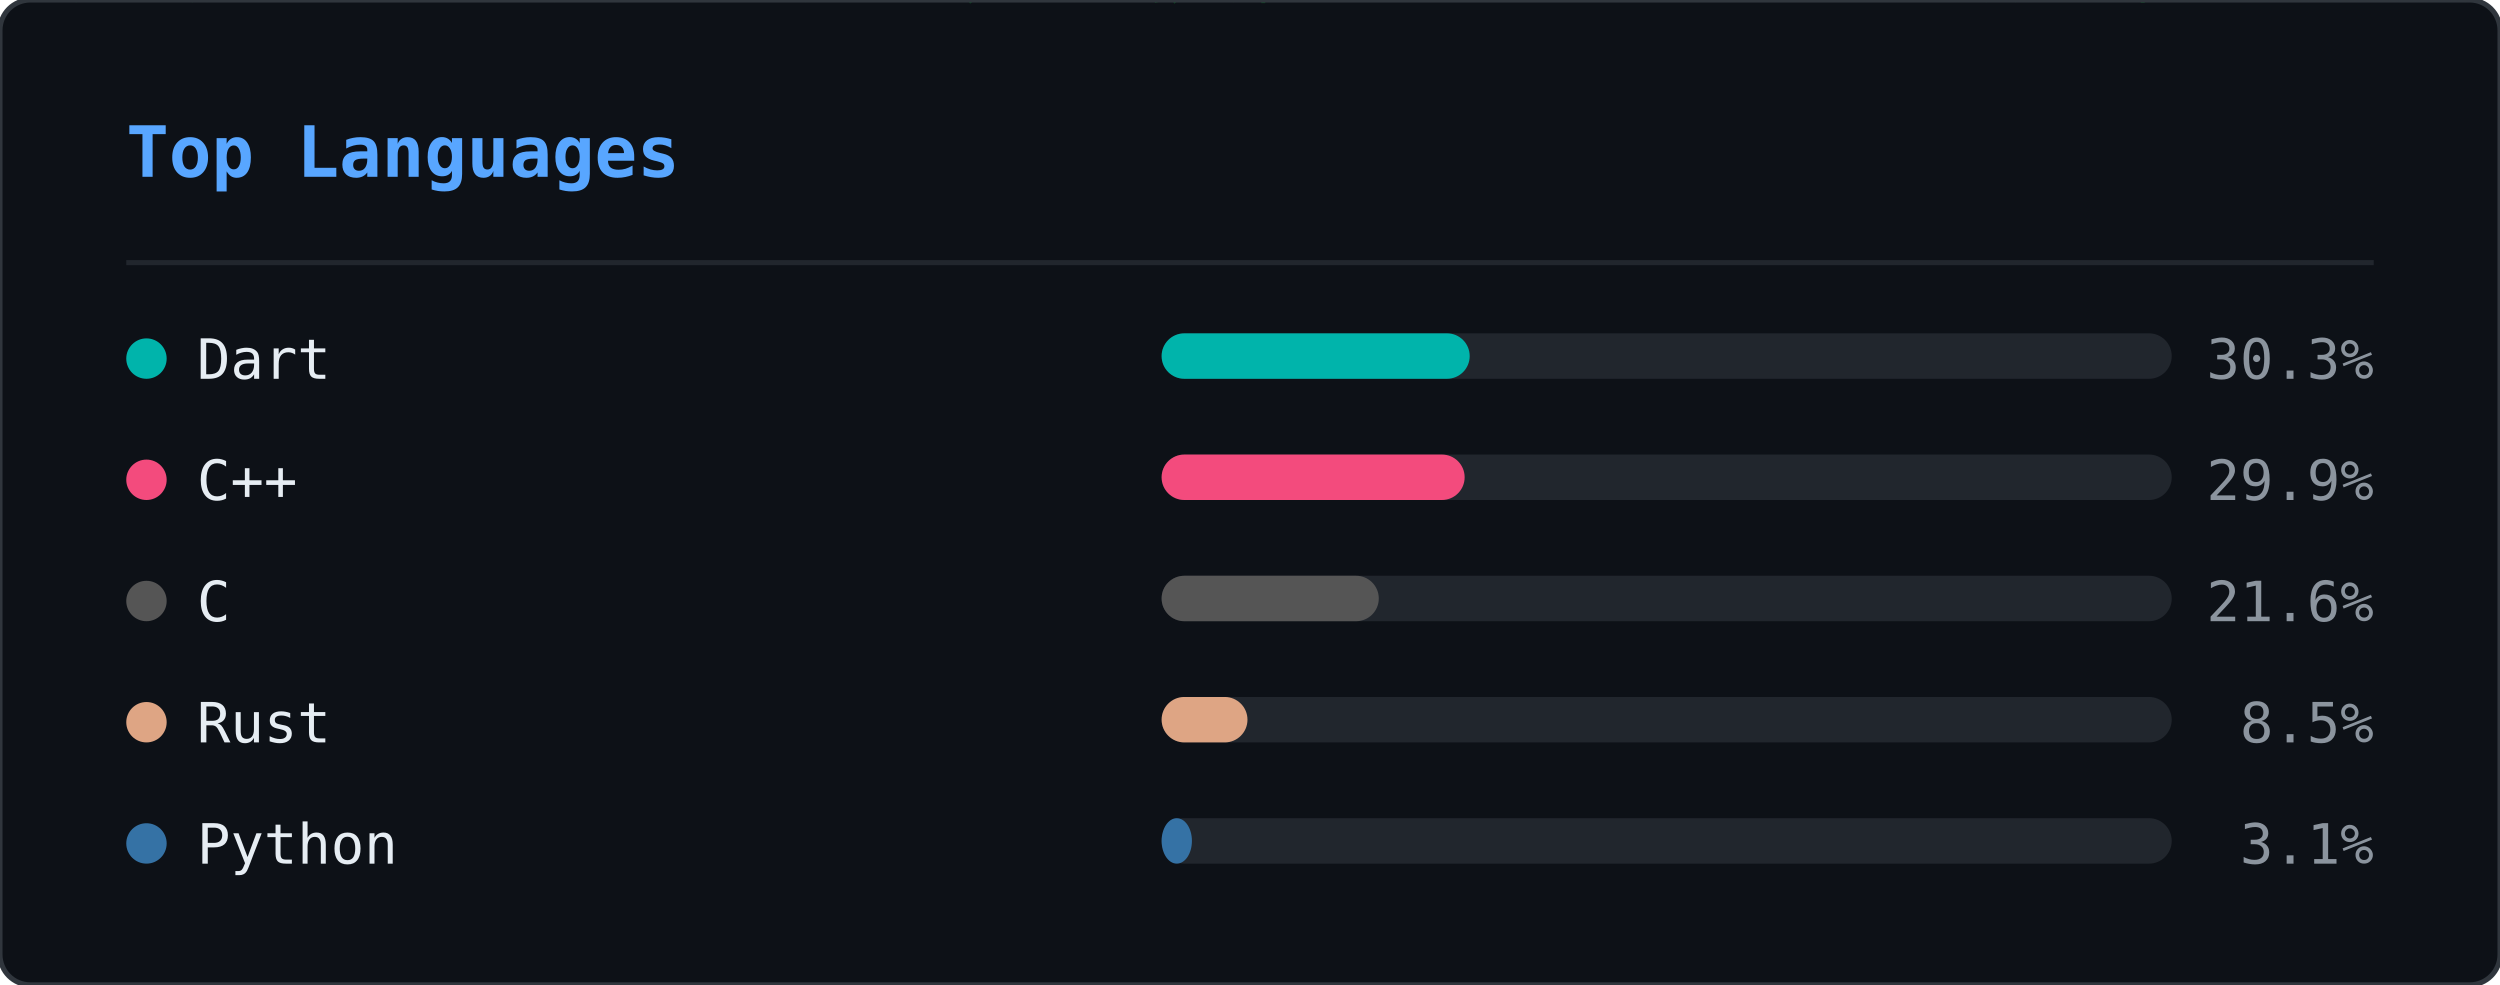
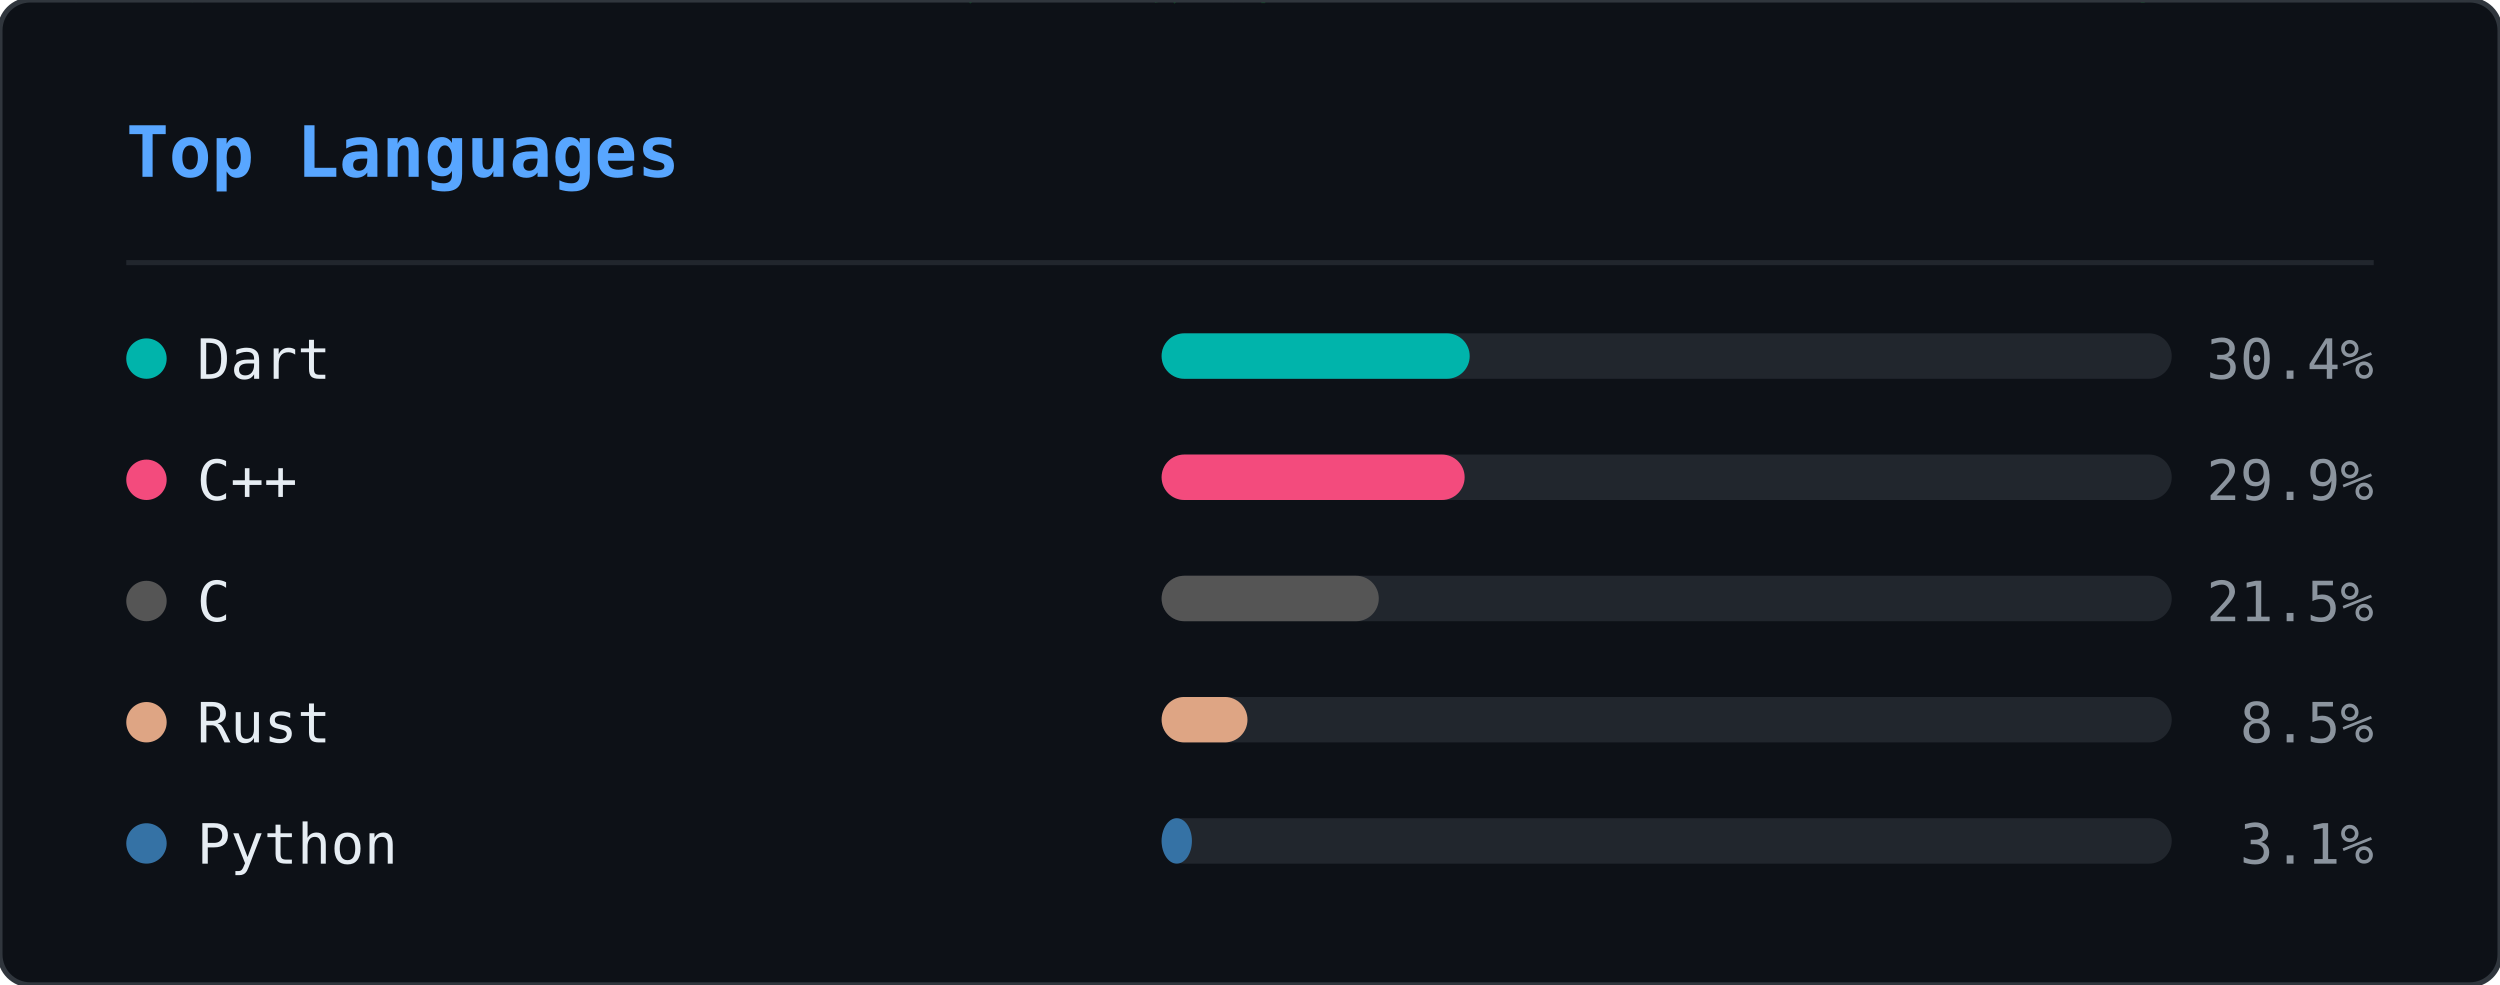
<svg xmlns="http://www.w3.org/2000/svg" width="495" height="195" viewBox="0 0 495 195">
  <defs>
    <clipPath id="ln-clip">
      <rect width="495" height="195" rx="6" />
    </clipPath>
  </defs>
  <rect width="495" height="195" rx="6" fill="#0d1117" />
  <g clip-path="url(#ln-clip)">
    <g opacity="0.22">
      <style>@keyframes ln0{from{transform:translateY(-88px)}to{transform:translateY(209px)}}@keyframes ln1{from{transform:translateY(-60px)}to{transform:translateY(209px)}}@keyframes ln2{from{transform:translateY(-88px)}to{transform:translateY(209px)}}@keyframes ln3{from{transform:translateY(-46px)}to{transform:translateY(209px)}}@keyframes ln4{from{transform:translateY(-46px)}to{transform:translateY(209px)}}@keyframes ln5{from{transform:translateY(-88px)}to{transform:translateY(209px)}}@keyframes ln6{from{transform:translateY(-60px)}to{transform:translateY(209px)}}@keyframes ln7{from{transform:translateY(-88px)}to{transform:translateY(209px)}}@keyframes ln8{from{transform:translateY(-60px)}to{transform:translateY(209px)}}@keyframes ln9{from{transform:translateY(-88px)}to{transform:translateY(209px)}}@keyframes ln10{from{transform:translateY(-60px)}to{transform:translateY(209px)}}@keyframes ln11{from{transform:translateY(-74px)}to{transform:translateY(209px)}}@keyframes ln12{from{transform:translateY(-46px)}to{transform:translateY(209px)}}@keyframes ln13{from{transform:translateY(-60px)}to{transform:translateY(209px)}}@keyframes ln14{from{transform:translateY(-46px)}to{transform:translateY(209px)}}@keyframes ln15{from{transform:translateY(-60px)}to{transform:translateY(209px)}}@keyframes ln16{from{transform:translateY(-46px)}to{transform:translateY(209px)}}@keyframes ln17{from{transform:translateY(-74px)}to{transform:translateY(209px)}}@keyframes ln18{from{transform:translateY(-88px)}to{transform:translateY(209px)}}@keyframes ln19{from{transform:translateY(-74px)}to{transform:translateY(209px)}}@keyframes ln20{from{transform:translateY(-74px)}to{transform:translateY(209px)}}@keyframes ln21{from{transform:translateY(-88px)}to{transform:translateY(209px)}}@keyframes ln22{from{transform:translateY(-60px)}to{transform:translateY(209px)}}@keyframes ln23{from{transform:translateY(-74px)}to{transform:translateY(209px)}}@keyframes ln24{from{transform:translateY(-46px)}to{transform:translateY(209px)}}@keyframes ln25{from{transform:translateY(-88px)}to{transform:translateY(209px)}}@keyframes ln26{from{transform:translateY(-46px)}to{transform:translateY(209px)}}@keyframes ln27{from{transform:translateY(-88px)}to{transform:translateY(209px)}}@keyframes ln28{from{transform:translateY(-46px)}to{transform:translateY(209px)}}@keyframes ln29{from{transform:translateY(-46px)}to{transform:translateY(209px)}}@keyframes ln30{from{transform:translateY(-88px)}to{transform:translateY(209px)}}@keyframes ln31{from{transform:translateY(-88px)}to{transform:translateY(209px)}}@keyframes ln32{from{transform:translateY(-46px)}to{transform:translateY(209px)}}@keyframes ln33{from{transform:translateY(-74px)}to{transform:translateY(209px)}}@keyframes ln34{from{transform:translateY(-46px)}to{transform:translateY(209px)}}@keyframes ln35{from{transform:translateY(-88px)}to{transform:translateY(209px)}}@keyframes ln36{from{transform:translateY(-46px)}to{transform:translateY(209px)}}@keyframes ln37{from{transform:translateY(-88px)}to{transform:translateY(209px)}}</style>
      <g style="animation:ln0 1.92s linear infinite;animation-delay:-0.55s">
        <text x="298" y="0" font-family="monospace" font-size="12" fill="#00ff41">8</text>
        <text x="298" y="-14" font-family="monospace" font-size="12" fill="#00ff41" opacity="0.86">ｼ</text>
        <text x="298" y="-28" font-family="monospace" font-size="12" fill="#00ff41" opacity="0.71">ﾁ</text>
        <text x="298" y="-42" font-family="monospace" font-size="12" fill="#00ff41" opacity="0.57">ﾜ</text>
        <text x="298" y="-56" font-family="monospace" font-size="12" fill="#00ff41" opacity="0.43">ﾏ</text>
        <text x="298" y="-70" font-family="monospace" font-size="12" fill="#00ff41" opacity="0.29">ｭ</text>
        <text x="298" y="-84" font-family="monospace" font-size="12" fill="#00ff41" opacity="0.14">ﾎ</text>
      </g>
      <g style="animation:ln1 2.21s linear infinite;animation-delay:-0.20s">
        <text x="124" y="0" font-family="monospace" font-size="12" fill="#00ff41">ﾐ</text>
        <text x="124" y="-14" font-family="monospace" font-size="12" fill="#00ff41" opacity="0.80">1</text>
        <text x="124" y="-28" font-family="monospace" font-size="12" fill="#00ff41" opacity="0.60">ﾏ</text>
        <text x="124" y="-42" font-family="monospace" font-size="12" fill="#00ff41" opacity="0.40">0</text>
        <text x="124" y="-56" font-family="monospace" font-size="12" fill="#00ff41" opacity="0.20">ﾖ</text>
      </g>
      <g style="animation:ln2 1.71s linear infinite;animation-delay:-0.07s">
        <text x="416" y="0" font-family="monospace" font-size="12" fill="#00ff41">ｽ</text>
        <text x="416" y="-14" font-family="monospace" font-size="12" fill="#00ff41" opacity="0.86">ﾎ</text>
        <text x="416" y="-28" font-family="monospace" font-size="12" fill="#00ff41" opacity="0.71">ﾒ</text>
        <text x="416" y="-42" font-family="monospace" font-size="12" fill="#00ff41" opacity="0.57">ｭ</text>
        <text x="416" y="-56" font-family="monospace" font-size="12" fill="#00ff41" opacity="0.43">ｿ</text>
        <text x="416" y="-70" font-family="monospace" font-size="12" fill="#00ff41" opacity="0.29">ﾋ</text>
        <text x="416" y="-84" font-family="monospace" font-size="12" fill="#00ff41" opacity="0.14">6</text>
      </g>
      <g style="animation:ln3 1.63s linear infinite;animation-delay:-1.08s">
        <text x="381" y="0" font-family="monospace" font-size="12" fill="#00ff41">6</text>
        <text x="381" y="-14" font-family="monospace" font-size="12" fill="#00ff41" opacity="0.75">ﾊ</text>
        <text x="381" y="-28" font-family="monospace" font-size="12" fill="#00ff41" opacity="0.50">ｿ</text>
        <text x="381" y="-42" font-family="monospace" font-size="12" fill="#00ff41" opacity="0.25">ﾙ</text>
      </g>
      <g style="animation:ln4 2.63s linear infinite;animation-delay:-2.44s">
        <text x="420" y="0" font-family="monospace" font-size="12" fill="#00ff41">ｮ</text>
        <text x="420" y="-14" font-family="monospace" font-size="12" fill="#00ff41" opacity="0.75">ｺ</text>
        <text x="420" y="-28" font-family="monospace" font-size="12" fill="#00ff41" opacity="0.50">1</text>
        <text x="420" y="-42" font-family="monospace" font-size="12" fill="#00ff41" opacity="0.25">ﾂ</text>
      </g>
      <g style="animation:ln5 3.00s linear infinite;animation-delay:-0.44s">
        <text x="486" y="0" font-family="monospace" font-size="12" fill="#00ff41">ｹ</text>
        <text x="486" y="-14" font-family="monospace" font-size="12" fill="#00ff41" opacity="0.86">ｺ</text>
        <text x="486" y="-28" font-family="monospace" font-size="12" fill="#00ff41" opacity="0.71">1</text>
        <text x="486" y="-42" font-family="monospace" font-size="12" fill="#00ff41" opacity="0.57">ﾗ</text>
        <text x="486" y="-56" font-family="monospace" font-size="12" fill="#00ff41" opacity="0.43">ｳ</text>
        <text x="486" y="-70" font-family="monospace" font-size="12" fill="#00ff41" opacity="0.29">ｨ</text>
        <text x="486" y="-84" font-family="monospace" font-size="12" fill="#00ff41" opacity="0.14">ｼ</text>
      </g>
      <g style="animation:ln6 2.16s linear infinite;animation-delay:-0.41s">
        <text x="67" y="0" font-family="monospace" font-size="12" fill="#00ff41">ﾚ</text>
        <text x="67" y="-14" font-family="monospace" font-size="12" fill="#00ff41" opacity="0.80">ｧ</text>
        <text x="67" y="-28" font-family="monospace" font-size="12" fill="#00ff41" opacity="0.60">ｴ</text>
        <text x="67" y="-42" font-family="monospace" font-size="12" fill="#00ff41" opacity="0.40">ﾓ</text>
        <text x="67" y="-56" font-family="monospace" font-size="12" fill="#00ff41" opacity="0.20">ﾆ</text>
      </g>
      <g style="animation:ln7 1.87s linear infinite;animation-delay:-1.37s">
        <text x="255" y="0" font-family="monospace" font-size="12" fill="#00ff41">ﾚ</text>
        <text x="255" y="-14" font-family="monospace" font-size="12" fill="#00ff41" opacity="0.86">ｩ</text>
        <text x="255" y="-28" font-family="monospace" font-size="12" fill="#00ff41" opacity="0.71">ｾ</text>
        <text x="255" y="-42" font-family="monospace" font-size="12" fill="#00ff41" opacity="0.57">ｲ</text>
        <text x="255" y="-56" font-family="monospace" font-size="12" fill="#00ff41" opacity="0.43">ﾖ</text>
        <text x="255" y="-70" font-family="monospace" font-size="12" fill="#00ff41" opacity="0.29">ﾊ</text>
        <text x="255" y="-84" font-family="monospace" font-size="12" fill="#00ff41" opacity="0.14">ｬ</text>
      </g>
      <g style="animation:ln8 2.84s linear infinite;animation-delay:-1.91s">
        <text x="47" y="0" font-family="monospace" font-size="12" fill="#00ff41">6</text>
        <text x="47" y="-14" font-family="monospace" font-size="12" fill="#00ff41" opacity="0.80">ｮ</text>
        <text x="47" y="-28" font-family="monospace" font-size="12" fill="#00ff41" opacity="0.60">ｦ</text>
        <text x="47" y="-42" font-family="monospace" font-size="12" fill="#00ff41" opacity="0.40">1</text>
        <text x="47" y="-56" font-family="monospace" font-size="12" fill="#00ff41" opacity="0.20">3</text>
      </g>
      <g style="animation:ln9 3.08s linear infinite;animation-delay:-0.39s">
        <text x="231" y="0" font-family="monospace" font-size="12" fill="#00ff41">ﾀ</text>
        <text x="231" y="-14" font-family="monospace" font-size="12" fill="#00ff41" opacity="0.86">ﾍ</text>
        <text x="231" y="-28" font-family="monospace" font-size="12" fill="#00ff41" opacity="0.71">ｼ</text>
        <text x="231" y="-42" font-family="monospace" font-size="12" fill="#00ff41" opacity="0.57">ｵ</text>
        <text x="231" y="-56" font-family="monospace" font-size="12" fill="#00ff41" opacity="0.43">ｲ</text>
        <text x="231" y="-70" font-family="monospace" font-size="12" fill="#00ff41" opacity="0.29">ﾇ</text>
        <text x="231" y="-84" font-family="monospace" font-size="12" fill="#00ff41" opacity="0.14">ｪ</text>
      </g>
      <g style="animation:ln10 1.63s linear infinite;animation-delay:-0.17s">
        <text x="247" y="0" font-family="monospace" font-size="12" fill="#00ff41">ｨ</text>
        <text x="247" y="-14" font-family="monospace" font-size="12" fill="#00ff41" opacity="0.80">ｹ</text>
        <text x="247" y="-28" font-family="monospace" font-size="12" fill="#00ff41" opacity="0.60">ｴ</text>
        <text x="247" y="-42" font-family="monospace" font-size="12" fill="#00ff41" opacity="0.40">ﾇ</text>
        <text x="247" y="-56" font-family="monospace" font-size="12" fill="#00ff41" opacity="0.20">ﾜ</text>
      </g>
      <g style="animation:ln11 1.73s linear infinite;animation-delay:-0.09s">
        <text x="93" y="0" font-family="monospace" font-size="12" fill="#00ff41">ｴ</text>
        <text x="93" y="-14" font-family="monospace" font-size="12" fill="#00ff41" opacity="0.83">ｽ</text>
        <text x="93" y="-28" font-family="monospace" font-size="12" fill="#00ff41" opacity="0.67">1</text>
        <text x="93" y="-42" font-family="monospace" font-size="12" fill="#00ff41" opacity="0.50">ｴ</text>
        <text x="93" y="-56" font-family="monospace" font-size="12" fill="#00ff41" opacity="0.33">ｿ</text>
        <text x="93" y="-70" font-family="monospace" font-size="12" fill="#00ff41" opacity="0.17">ﾐ</text>
      </g>
      <g style="animation:ln12 1.75s linear infinite;animation-delay:-1.15s">
        <text x="316" y="0" font-family="monospace" font-size="12" fill="#00ff41">ﾒ</text>
        <text x="316" y="-14" font-family="monospace" font-size="12" fill="#00ff41" opacity="0.75">ﾒ</text>
        <text x="316" y="-28" font-family="monospace" font-size="12" fill="#00ff41" opacity="0.50">ｽ</text>
        <text x="316" y="-42" font-family="monospace" font-size="12" fill="#00ff41" opacity="0.25">ﾖ</text>
      </g>
      <g style="animation:ln13 2.67s linear infinite;animation-delay:-1.76s">
        <text x="242" y="0" font-family="monospace" font-size="12" fill="#00ff41">ｳ</text>
        <text x="242" y="-14" font-family="monospace" font-size="12" fill="#00ff41" opacity="0.80">ﾋ</text>
        <text x="242" y="-28" font-family="monospace" font-size="12" fill="#00ff41" opacity="0.60">ﾃ</text>
        <text x="242" y="-42" font-family="monospace" font-size="12" fill="#00ff41" opacity="0.40">ﾏ</text>
        <text x="242" y="-56" font-family="monospace" font-size="12" fill="#00ff41" opacity="0.20">8</text>
      </g>
      <g style="animation:ln14 1.82s linear infinite;animation-delay:-0.57s">
        <text x="141" y="0" font-family="monospace" font-size="12" fill="#00ff41">ｿ</text>
        <text x="141" y="-14" font-family="monospace" font-size="12" fill="#00ff41" opacity="0.75">ｾ</text>
        <text x="141" y="-28" font-family="monospace" font-size="12" fill="#00ff41" opacity="0.50">ｶ</text>
        <text x="141" y="-42" font-family="monospace" font-size="12" fill="#00ff41" opacity="0.25">ｾ</text>
      </g>
      <g style="animation:ln15 1.77s linear infinite;animation-delay:-0.92s">
        <text x="146" y="0" font-family="monospace" font-size="12" fill="#00ff41">6</text>
        <text x="146" y="-14" font-family="monospace" font-size="12" fill="#00ff41" opacity="0.80">ﾕ</text>
        <text x="146" y="-28" font-family="monospace" font-size="12" fill="#00ff41" opacity="0.60">ﾕ</text>
        <text x="146" y="-42" font-family="monospace" font-size="12" fill="#00ff41" opacity="0.40">ｳ</text>
        <text x="146" y="-56" font-family="monospace" font-size="12" fill="#00ff41" opacity="0.20">8</text>
      </g>
      <g style="animation:ln16 3.13s linear infinite;animation-delay:-1.71s">
        <text x="108" y="0" font-family="monospace" font-size="12" fill="#00ff41">ﾅ</text>
        <text x="108" y="-14" font-family="monospace" font-size="12" fill="#00ff41" opacity="0.75">ﾖ</text>
        <text x="108" y="-28" font-family="monospace" font-size="12" fill="#00ff41" opacity="0.50">ﾊ</text>
        <text x="108" y="-42" font-family="monospace" font-size="12" fill="#00ff41" opacity="0.25">ｷ</text>
      </g>
      <g style="animation:ln17 2.68s linear infinite;animation-delay:-0.16s">
        <text x="327" y="0" font-family="monospace" font-size="12" fill="#00ff41">6</text>
        <text x="327" y="-14" font-family="monospace" font-size="12" fill="#00ff41" opacity="0.83">ﾕ</text>
        <text x="327" y="-28" font-family="monospace" font-size="12" fill="#00ff41" opacity="0.67">6</text>
        <text x="327" y="-42" font-family="monospace" font-size="12" fill="#00ff41" opacity="0.50">1</text>
        <text x="327" y="-56" font-family="monospace" font-size="12" fill="#00ff41" opacity="0.33">9</text>
        <text x="327" y="-70" font-family="monospace" font-size="12" fill="#00ff41" opacity="0.17">ｩ</text>
      </g>
      <g style="animation:ln18 3.20s linear infinite;animation-delay:-2.67s">
        <text x="32" y="0" font-family="monospace" font-size="12" fill="#00ff41">9</text>
        <text x="32" y="-14" font-family="monospace" font-size="12" fill="#00ff41" opacity="0.86">3</text>
        <text x="32" y="-28" font-family="monospace" font-size="12" fill="#00ff41" opacity="0.71">ｦ</text>
        <text x="32" y="-42" font-family="monospace" font-size="12" fill="#00ff41" opacity="0.57">ｶ</text>
        <text x="32" y="-56" font-family="monospace" font-size="12" fill="#00ff41" opacity="0.43">ﾛ</text>
        <text x="32" y="-70" font-family="monospace" font-size="12" fill="#00ff41" opacity="0.29">1</text>
        <text x="32" y="-84" font-family="monospace" font-size="12" fill="#00ff41" opacity="0.14">7</text>
      </g>
      <g style="animation:ln19 2.25s linear infinite;animation-delay:-1.73s">
        <text x="478" y="0" font-family="monospace" font-size="12" fill="#00ff41">ｭ</text>
        <text x="478" y="-14" font-family="monospace" font-size="12" fill="#00ff41" opacity="0.83">4</text>
        <text x="478" y="-28" font-family="monospace" font-size="12" fill="#00ff41" opacity="0.67">ﾍ</text>
        <text x="478" y="-42" font-family="monospace" font-size="12" fill="#00ff41" opacity="0.50">4</text>
        <text x="478" y="-56" font-family="monospace" font-size="12" fill="#00ff41" opacity="0.33">7</text>
        <text x="478" y="-70" font-family="monospace" font-size="12" fill="#00ff41" opacity="0.17">ｩ</text>
      </g>
      <g style="animation:ln20 2.48s linear infinite;animation-delay:-1.57s">
        <text x="211" y="0" font-family="monospace" font-size="12" fill="#00ff41">ﾂ</text>
        <text x="211" y="-14" font-family="monospace" font-size="12" fill="#00ff41" opacity="0.83">ﾋ</text>
        <text x="211" y="-28" font-family="monospace" font-size="12" fill="#00ff41" opacity="0.67">ｪ</text>
        <text x="211" y="-42" font-family="monospace" font-size="12" fill="#00ff41" opacity="0.50">ｮ</text>
        <text x="211" y="-56" font-family="monospace" font-size="12" fill="#00ff41" opacity="0.33">ﾓ</text>
        <text x="211" y="-70" font-family="monospace" font-size="12" fill="#00ff41" opacity="0.17">3</text>
      </g>
      <g style="animation:ln21 2.16s linear infinite;animation-delay:-1.63s">
        <text x="213" y="0" font-family="monospace" font-size="12" fill="#00ff41">ｾ</text>
        <text x="213" y="-14" font-family="monospace" font-size="12" fill="#00ff41" opacity="0.86">ﾕ</text>
        <text x="213" y="-28" font-family="monospace" font-size="12" fill="#00ff41" opacity="0.71">ｩ</text>
        <text x="213" y="-42" font-family="monospace" font-size="12" fill="#00ff41" opacity="0.57">3</text>
        <text x="213" y="-56" font-family="monospace" font-size="12" fill="#00ff41" opacity="0.43">ｽ</text>
        <text x="213" y="-70" font-family="monospace" font-size="12" fill="#00ff41" opacity="0.29">ﾄ</text>
        <text x="213" y="-84" font-family="monospace" font-size="12" fill="#00ff41" opacity="0.14">ﾔ</text>
      </g>
      <g style="animation:ln22 3.05s linear infinite;animation-delay:-2.67s">
        <text x="35" y="0" font-family="monospace" font-size="12" fill="#00ff41">ｷ</text>
        <text x="35" y="-14" font-family="monospace" font-size="12" fill="#00ff41" opacity="0.80">ﾆ</text>
        <text x="35" y="-28" font-family="monospace" font-size="12" fill="#00ff41" opacity="0.60">ｷ</text>
        <text x="35" y="-42" font-family="monospace" font-size="12" fill="#00ff41" opacity="0.40">ｮ</text>
        <text x="35" y="-56" font-family="monospace" font-size="12" fill="#00ff41" opacity="0.20">ﾚ</text>
      </g>
      <g style="animation:ln23 2.84s linear infinite;animation-delay:-2.45s">
        <text x="279" y="0" font-family="monospace" font-size="12" fill="#00ff41">ﾉ</text>
        <text x="279" y="-14" font-family="monospace" font-size="12" fill="#00ff41" opacity="0.83">9</text>
        <text x="279" y="-28" font-family="monospace" font-size="12" fill="#00ff41" opacity="0.67">ｻ</text>
        <text x="279" y="-42" font-family="monospace" font-size="12" fill="#00ff41" opacity="0.50">0</text>
        <text x="279" y="-56" font-family="monospace" font-size="12" fill="#00ff41" opacity="0.33">ｺ</text>
        <text x="279" y="-70" font-family="monospace" font-size="12" fill="#00ff41" opacity="0.17">ｻ</text>
      </g>
      <g style="animation:ln24 3.12s linear infinite;animation-delay:-2.03s">
        <text x="12" y="0" font-family="monospace" font-size="12" fill="#00ff41">ｷ</text>
        <text x="12" y="-14" font-family="monospace" font-size="12" fill="#00ff41" opacity="0.75">1</text>
        <text x="12" y="-28" font-family="monospace" font-size="12" fill="#00ff41" opacity="0.50">ﾘ</text>
        <text x="12" y="-42" font-family="monospace" font-size="12" fill="#00ff41" opacity="0.25">ﾛ</text>
      </g>
      <g style="animation:ln25 1.90s linear infinite;animation-delay:-1.89s">
        <text x="397" y="0" font-family="monospace" font-size="12" fill="#00ff41">ｹ</text>
        <text x="397" y="-14" font-family="monospace" font-size="12" fill="#00ff41" opacity="0.86">ﾏ</text>
        <text x="397" y="-28" font-family="monospace" font-size="12" fill="#00ff41" opacity="0.71">ﾊ</text>
        <text x="397" y="-42" font-family="monospace" font-size="12" fill="#00ff41" opacity="0.57">ﾇ</text>
        <text x="397" y="-56" font-family="monospace" font-size="12" fill="#00ff41" opacity="0.43">ｵ</text>
        <text x="397" y="-70" font-family="monospace" font-size="12" fill="#00ff41" opacity="0.29">ﾘ</text>
        <text x="397" y="-84" font-family="monospace" font-size="12" fill="#00ff41" opacity="0.14">ｸ</text>
      </g>
      <g style="animation:ln26 3.18s linear infinite;animation-delay:-2.34s">
        <text x="391" y="0" font-family="monospace" font-size="12" fill="#00ff41">ｳ</text>
        <text x="391" y="-14" font-family="monospace" font-size="12" fill="#00ff41" opacity="0.75">ﾚ</text>
        <text x="391" y="-28" font-family="monospace" font-size="12" fill="#00ff41" opacity="0.50">ﾍ</text>
        <text x="391" y="-42" font-family="monospace" font-size="12" fill="#00ff41" opacity="0.25">ｸ</text>
      </g>
      <g style="animation:ln27 1.74s linear infinite;animation-delay:-1.68s">
        <text x="84" y="0" font-family="monospace" font-size="12" fill="#00ff41">7</text>
        <text x="84" y="-14" font-family="monospace" font-size="12" fill="#00ff41" opacity="0.86">ｪ</text>
        <text x="84" y="-28" font-family="monospace" font-size="12" fill="#00ff41" opacity="0.71">ｯ</text>
        <text x="84" y="-42" font-family="monospace" font-size="12" fill="#00ff41" opacity="0.57">3</text>
        <text x="84" y="-56" font-family="monospace" font-size="12" fill="#00ff41" opacity="0.43">0</text>
        <text x="84" y="-70" font-family="monospace" font-size="12" fill="#00ff41" opacity="0.29">ﾂ</text>
        <text x="84" y="-84" font-family="monospace" font-size="12" fill="#00ff41" opacity="0.14">ﾙ</text>
      </g>
      <g style="animation:ln28 2.78s linear infinite;animation-delay:-1.12s">
        <text x="190" y="0" font-family="monospace" font-size="12" fill="#00ff41">ｯ</text>
        <text x="190" y="-14" font-family="monospace" font-size="12" fill="#00ff41" opacity="0.75">ﾍ</text>
        <text x="190" y="-28" font-family="monospace" font-size="12" fill="#00ff41" opacity="0.50">ｨ</text>
        <text x="190" y="-42" font-family="monospace" font-size="12" fill="#00ff41" opacity="0.25">ﾉ</text>
      </g>
      <g style="animation:ln29 3.01s linear infinite;animation-delay:-2.77s">
        <text x="117" y="0" font-family="monospace" font-size="12" fill="#00ff41">ﾓ</text>
        <text x="117" y="-14" font-family="monospace" font-size="12" fill="#00ff41" opacity="0.75">ﾁ</text>
        <text x="117" y="-28" font-family="monospace" font-size="12" fill="#00ff41" opacity="0.50">ﾋ</text>
        <text x="117" y="-42" font-family="monospace" font-size="12" fill="#00ff41" opacity="0.25">ﾓ</text>
      </g>
      <g style="animation:ln30 2.29s linear infinite;animation-delay:-0.21s">
        <text x="248" y="0" font-family="monospace" font-size="12" fill="#00ff41">ﾃ</text>
        <text x="248" y="-14" font-family="monospace" font-size="12" fill="#00ff41" opacity="0.86">ｿ</text>
        <text x="248" y="-28" font-family="monospace" font-size="12" fill="#00ff41" opacity="0.71">3</text>
        <text x="248" y="-42" font-family="monospace" font-size="12" fill="#00ff41" opacity="0.57">ﾁ</text>
        <text x="248" y="-56" font-family="monospace" font-size="12" fill="#00ff41" opacity="0.43">ﾄ</text>
        <text x="248" y="-70" font-family="monospace" font-size="12" fill="#00ff41" opacity="0.29">ｱ</text>
        <text x="248" y="-84" font-family="monospace" font-size="12" fill="#00ff41" opacity="0.14">0</text>
      </g>
      <g style="animation:ln31 2.87s linear infinite;animation-delay:-0.12s">
        <text x="153" y="0" font-family="monospace" font-size="12" fill="#00ff41">1</text>
        <text x="153" y="-14" font-family="monospace" font-size="12" fill="#00ff41" opacity="0.86">ｧ</text>
        <text x="153" y="-28" font-family="monospace" font-size="12" fill="#00ff41" opacity="0.71">ﾋ</text>
        <text x="153" y="-42" font-family="monospace" font-size="12" fill="#00ff41" opacity="0.57">ｬ</text>
        <text x="153" y="-56" font-family="monospace" font-size="12" fill="#00ff41" opacity="0.43">ﾛ</text>
        <text x="153" y="-70" font-family="monospace" font-size="12" fill="#00ff41" opacity="0.29">ｹ</text>
        <text x="153" y="-84" font-family="monospace" font-size="12" fill="#00ff41" opacity="0.14">ﾗ</text>
      </g>
      <g style="animation:ln32 2.21s linear infinite;animation-delay:-2.03s">
        <text x="51" y="0" font-family="monospace" font-size="12" fill="#00ff41">8</text>
        <text x="51" y="-14" font-family="monospace" font-size="12" fill="#00ff41" opacity="0.75">ﾊ</text>
        <text x="51" y="-28" font-family="monospace" font-size="12" fill="#00ff41" opacity="0.50">8</text>
        <text x="51" y="-42" font-family="monospace" font-size="12" fill="#00ff41" opacity="0.25">ｨ</text>
      </g>
      <g style="animation:ln33 2.61s linear infinite;animation-delay:-1.81s">
        <text x="226" y="0" font-family="monospace" font-size="12" fill="#00ff41">ｬ</text>
        <text x="226" y="-14" font-family="monospace" font-size="12" fill="#00ff41" opacity="0.83">ﾉ</text>
        <text x="226" y="-28" font-family="monospace" font-size="12" fill="#00ff41" opacity="0.67">ｸ</text>
        <text x="226" y="-42" font-family="monospace" font-size="12" fill="#00ff41" opacity="0.50">ﾉ</text>
        <text x="226" y="-56" font-family="monospace" font-size="12" fill="#00ff41" opacity="0.33">ｳ</text>
        <text x="226" y="-70" font-family="monospace" font-size="12" fill="#00ff41" opacity="0.17">6</text>
      </g>
      <g style="animation:ln34 2.47s linear infinite;animation-delay:-0.67s">
        <text x="39" y="0" font-family="monospace" font-size="12" fill="#00ff41">ﾌ</text>
        <text x="39" y="-14" font-family="monospace" font-size="12" fill="#00ff41" opacity="0.75">8</text>
        <text x="39" y="-28" font-family="monospace" font-size="12" fill="#00ff41" opacity="0.50">ｫ</text>
        <text x="39" y="-42" font-family="monospace" font-size="12" fill="#00ff41" opacity="0.25">ｵ</text>
      </g>
      <g style="animation:ln35 2.77s linear infinite;animation-delay:-1.10s">
        <text x="250" y="0" font-family="monospace" font-size="12" fill="#00ff41">ｪ</text>
        <text x="250" y="-14" font-family="monospace" font-size="12" fill="#00ff41" opacity="0.86">ｩ</text>
        <text x="250" y="-28" font-family="monospace" font-size="12" fill="#00ff41" opacity="0.71">ﾒ</text>
        <text x="250" y="-42" font-family="monospace" font-size="12" fill="#00ff41" opacity="0.57">ﾛ</text>
        <text x="250" y="-56" font-family="monospace" font-size="12" fill="#00ff41" opacity="0.43">ﾇ</text>
        <text x="250" y="-70" font-family="monospace" font-size="12" fill="#00ff41" opacity="0.29">1</text>
        <text x="250" y="-84" font-family="monospace" font-size="12" fill="#00ff41" opacity="0.14">2</text>
      </g>
      <g style="animation:ln36 1.88s linear infinite;animation-delay:-1.54s">
        <text x="157" y="0" font-family="monospace" font-size="12" fill="#00ff41">ﾘ</text>
        <text x="157" y="-14" font-family="monospace" font-size="12" fill="#00ff41" opacity="0.75">1</text>
        <text x="157" y="-28" font-family="monospace" font-size="12" fill="#00ff41" opacity="0.50">ﾒ</text>
        <text x="157" y="-42" font-family="monospace" font-size="12" fill="#00ff41" opacity="0.25">ｲ</text>
      </g>
      <g style="animation:ln37 2.32s linear infinite;animation-delay:-2.25s">
        <text x="57" y="0" font-family="monospace" font-size="12" fill="#00ff41">0</text>
        <text x="57" y="-14" font-family="monospace" font-size="12" fill="#00ff41" opacity="0.86">ﾋ</text>
        <text x="57" y="-28" font-family="monospace" font-size="12" fill="#00ff41" opacity="0.71">ｿ</text>
        <text x="57" y="-42" font-family="monospace" font-size="12" fill="#00ff41" opacity="0.57">7</text>
        <text x="57" y="-56" font-family="monospace" font-size="12" fill="#00ff41" opacity="0.43">ﾏ</text>
        <text x="57" y="-70" font-family="monospace" font-size="12" fill="#00ff41" opacity="0.29">ﾇ</text>
        <text x="57" y="-84" font-family="monospace" font-size="12" fill="#00ff41" opacity="0.14">ｬ</text>
      </g>
    </g>
  </g>
  <rect width="495" height="195" rx="6" fill="none" stroke="#30363d" stroke-width="1" />
  <text x="25" y="35" font-family="monospace" font-size="14" font-weight="600" fill="#58a6ff">Top Languages</text>
  <line x1="25" y1="52" x2="470" y2="52" stroke="#21262d" stroke-width="1" />
  <circle cx="29" cy="71" r="4" fill="#00B4AB" />
  <text x="39" y="75" font-family="monospace" font-size="11" fill="#e6edf3">Dart</text>
  <rect x="230" y="66" width="200" height="9" rx="4.5" fill="#21262d" />
  <rect x="230" y="66" width="61" height="9" rx="4.5" fill="#00B4AB" />
-   <text x="470" y="75" text-anchor="end" font-family="monospace" font-size="11" fill="#8b949e">30.3%</text>
+   <text x="470" y="75" text-anchor="end" font-family="monospace" font-size="11" fill="#8b949e">30.4%</text>
  <circle cx="29" cy="95" r="4" fill="#f34b7d" />
  <text x="39" y="99" font-family="monospace" font-size="11" fill="#e6edf3">C++</text>
  <rect x="230" y="90" width="200" height="9" rx="4.5" fill="#21262d" />
  <rect x="230" y="90" width="60" height="9" rx="4.5" fill="#f34b7d" />
  <text x="470" y="99" text-anchor="end" font-family="monospace" font-size="11" fill="#8b949e">29.9%</text>
  <circle cx="29" cy="119" r="4" fill="#555555" />
  <text x="39" y="123" font-family="monospace" font-size="11" fill="#e6edf3">C</text>
  <rect x="230" y="114" width="200" height="9" rx="4.5" fill="#21262d" />
  <rect x="230" y="114" width="43" height="9" rx="4.5" fill="#555555" />
-   <text x="470" y="123" text-anchor="end" font-family="monospace" font-size="11" fill="#8b949e">21.6%</text>
+   <text x="470" y="123" text-anchor="end" font-family="monospace" font-size="11" fill="#8b949e">21.5%</text>
  <circle cx="29" cy="143" r="4" fill="#dea584" />
  <text x="39" y="147" font-family="monospace" font-size="11" fill="#e6edf3">Rust</text>
  <rect x="230" y="138" width="200" height="9" rx="4.5" fill="#21262d" />
  <rect x="230" y="138" width="17" height="9" rx="4.5" fill="#dea584" />
  <text x="470" y="147" text-anchor="end" font-family="monospace" font-size="11" fill="#8b949e">8.5%</text>
  <circle cx="29" cy="167" r="4" fill="#3572A5" />
  <text x="39" y="171" font-family="monospace" font-size="11" fill="#e6edf3">Python</text>
  <rect x="230" y="162" width="200" height="9" rx="4.5" fill="#21262d" />
  <rect x="230" y="162" width="6" height="9" rx="4.5" fill="#3572A5" />
  <text x="470" y="171" text-anchor="end" font-family="monospace" font-size="11" fill="#8b949e">3.1%</text>
</svg>
